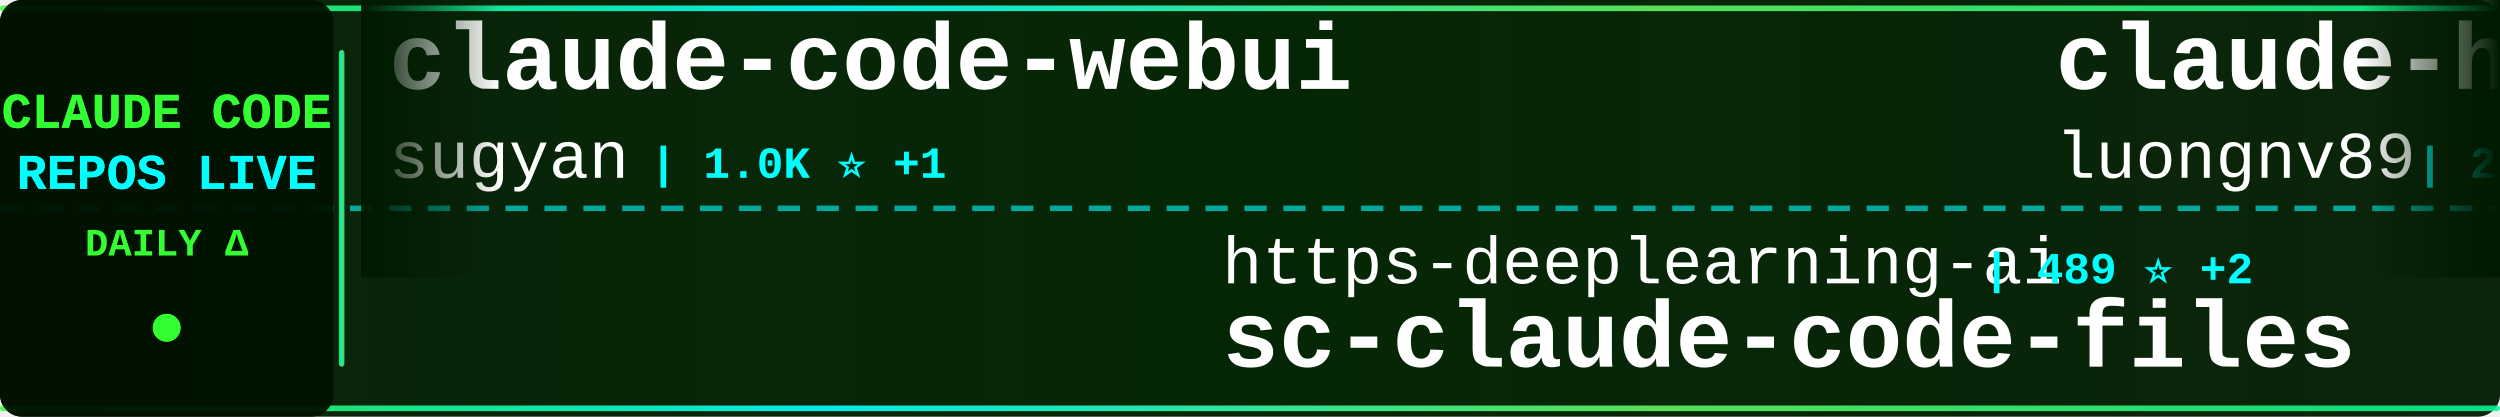
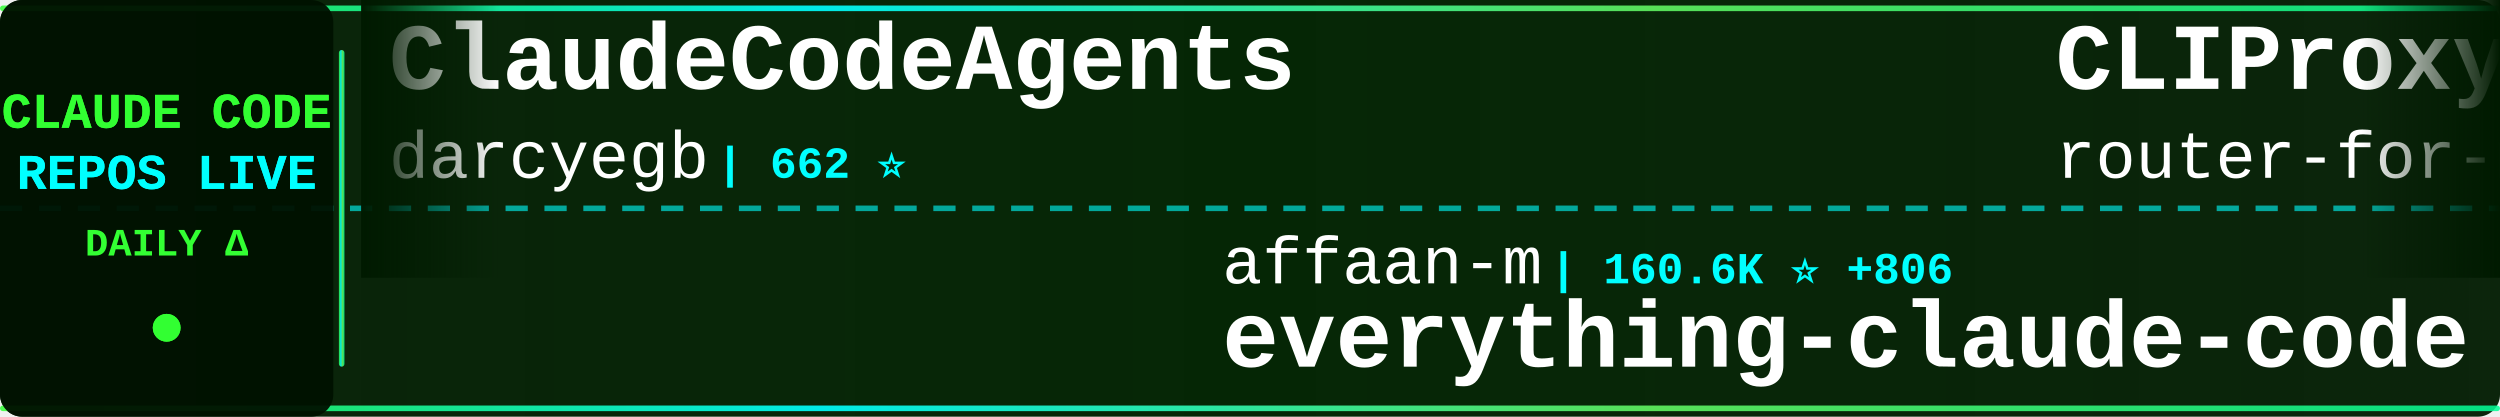
<svg xmlns="http://www.w3.org/2000/svg" width="900" height="150">
  <defs>
    <linearGradient id="tickerBg" x1="0%" y1="0%" x2="100%" y2="0%">
      <stop offset="0%" style="stop-color:#001a00;stop-opacity:0.95" />
      <stop offset="50%" style="stop-color:#002200;stop-opacity:0.98" />
      <stop offset="100%" style="stop-color:#001a00;stop-opacity:0.95" />
    </linearGradient>
    <linearGradient id="borderGrad" x1="0%" y1="0%" x2="100%" y2="0%">
      <stop offset="0%" style="stop-color:#33ff33;stop-opacity:0.85">
        <animate attributeName="stop-opacity" values="0.85;1;0.85" dur="2s" repeatCount="indefinite" />
      </stop>
      <stop offset="33%" style="stop-color:#00ffff;stop-opacity:0.9">
        <animate attributeName="stop-opacity" values="0.9;1;0.9" dur="2.2s" repeatCount="indefinite" />
      </stop>
      <stop offset="66%" style="stop-color:#66ff66;stop-opacity:0.85">
        <animate attributeName="stop-opacity" values="0.85;1;0.85" dur="1.8s" repeatCount="indefinite" />
      </stop>
      <stop offset="100%" style="stop-color:#00ff99;stop-opacity:0.85">
        <animate attributeName="stop-opacity" values="0.85;1;0.85" dur="2s" repeatCount="indefinite" />
      </stop>
    </linearGradient>
    <filter id="textGlow">
      <feGaussianBlur stdDeviation="0.1" result="coloredBlur" />
      <feMerge>
        <feMergeNode in="coloredBlur" />
        <feMergeNode in="SourceGraphic" />
      </feMerge>
    </filter>
    <filter id="metricGlow">
      <feGaussianBlur stdDeviation="0.2" result="coloredBlur" />
      <feMerge>
        <feMergeNode in="coloredBlur" />
        <feMergeNode in="SourceGraphic" />
      </feMerge>
    </filter>
    <linearGradient id="leftFade" x1="0%" y1="0%" x2="100%" y2="0%">
      <stop offset="0%" style="stop-color:#001a00;stop-opacity:1" />
      <stop offset="100%" style="stop-color:#001a00;stop-opacity:0" />
    </linearGradient>
    <linearGradient id="rightFade" x1="0%" y1="0%" x2="100%" y2="0%">
      <stop offset="0%" style="stop-color:#001a00;stop-opacity:0" />
      <stop offset="100%" style="stop-color:#001a00;stop-opacity:1" />
    </linearGradient>
  </defs>
  <rect width="900" height="150" fill="url(#tickerBg)" rx="8" />
  <rect x="0" y="2" width="900" height="2" fill="url(#borderGrad)" rx="1" />
  <rect x="0" y="146" width="900" height="2" fill="url(#borderGrad)" rx="1" />
  <line x1="0" y1="75" x2="900" y2="75" stroke="#00ffff" stroke-width="2" stroke-dasharray="8 6" opacity="0.6" />
  <rect x="0" y="0" width="120" height="150" fill="#001100" opacity="0.95" rx="8" />
  <text x="60" y="46" font-family="'Courier New', monospace" font-size="18" font-weight="bold" fill="#33ff33" text-anchor="middle" filter="url(#textGlow)">
    CLAUDE CODE
  </text>
  <text x="60" y="68" font-family="'Courier New', monospace" font-size="18" font-weight="bold" fill="#00ffff" text-anchor="middle" filter="url(#textGlow)">
    REPOS LIVE
  </text>
  <text x="60" y="92" font-family="'Courier New', monospace" font-size="14" font-weight="bold" fill="#33ff33" text-anchor="middle">
    DAILY Δ
  </text>
  <circle cx="60" cy="118" r="5" fill="#33ff33" filter="url(#metricGlow)">
    <animate attributeName="r" values="4;6;4" dur="1.5s" repeatCount="indefinite" />
    <animate attributeName="opacity" values="0.6;1;0.6" dur="1.5s" repeatCount="indefinite" />
  </circle>
  <rect x="122" y="18" width="2" height="114" fill="url(#borderGrad)" rx="1" />
  <clipPath id="tickerClip">
    <rect x="130" y="0" width="770" height="150" />
  </clipPath>
  <g clip-path="url(#tickerClip)">
    <g id="tickerItems">
      <animateTransform attributeName="transform" attributeType="XML" type="translate" from="0 0" to="-3000 0" dur="54s" repeatCount="indefinite" />
      <g transform="translate(0, 0)">
-         <text x="140" y="32" font-family="'Courier New', monospace" font-size="34" font-weight="bold" fill="#ffffff">claude-code-webui</text>
-         <text x="140" y="64" font-family="'Courier New', monospace" font-size="24" font-weight="normal" fill="#ffffff" opacity="1.0">sugyan</text>
-         <text x="234" y="64" font-family="'Courier New', monospace" font-size="16" font-weight="bold" fill="#00ffff"> | 1.0K ⭐ +1</text>
+         <text x="140" y="32" font-family="'Courier New', monospace" font-size="34" font-weight="bold" fill="#ffffff">ClaudeCodeAgents</text>
+         <text x="140" y="64" font-family="'Courier New', monospace" font-size="24" font-weight="normal" fill="#ffffff" opacity="1.0">darcyegb</text>
+         <text x="258" y="64" font-family="'Courier New', monospace" font-size="16" font-weight="bold" fill="#00ffff"> | 662 ⭐</text>
      </g>
      <g transform="translate(300, 0)">
-         <text x="140" y="102" font-family="'Courier New', monospace" font-size="24" font-weight="normal" fill="#ffffff" opacity="1.0">https-deeplearning-ai</text>
-         <text x="414" y="102" font-family="'Courier New', monospace" font-size="16" font-weight="bold" fill="#00ffff"> | 489 ⭐ +2</text>
-         <text x="140" y="132" font-family="'Courier New', monospace" font-size="34" font-weight="bold" fill="#ffffff">sc-claude-code-files</text>
+         <text x="140" y="102" font-family="'Courier New', monospace" font-size="24" font-weight="normal" fill="#ffffff" opacity="1.0">affaan-m</text>
+         <text x="258" y="102" font-family="'Courier New', monospace" font-size="16" font-weight="bold" fill="#00ffff"> | 160.6K ⭐ +806</text>
+         <text x="140" y="132" font-family="'Courier New', monospace" font-size="34" font-weight="bold" fill="#ffffff">everything-claude-code</text>
      </g>
      <g transform="translate(600, 0)">
-         <text x="140" y="32" font-family="'Courier New', monospace" font-size="34" font-weight="bold" fill="#ffffff">claude-howto</text>
-         <text x="140" y="64" font-family="'Courier New', monospace" font-size="24" font-weight="normal" fill="#ffffff" opacity="1.0">luongnv89</text>
-         <text x="270" y="64" font-family="'Courier New', monospace" font-size="16" font-weight="bold" fill="#00ffff"> | 27.5K ⭐ +171</text>
+         <text x="140" y="32" font-family="'Courier New', monospace" font-size="34" font-weight="bold" fill="#ffffff">CLIProxyAPI</text>
+         <text x="140" y="64" font-family="'Courier New', monospace" font-size="24" font-weight="normal" fill="#ffffff" opacity="1.0">router-for-me</text>
+         <text x="318" y="64" font-family="'Courier New', monospace" font-size="16" font-weight="bold" fill="#00ffff"> | 27.1K ⭐ +173</text>
      </g>
      <g transform="translate(900, 0)">
-         <text x="140" y="102" font-family="'Courier New', monospace" font-size="24" font-weight="normal" fill="#ffffff" opacity="1.0">claude-code-best</text>
-         <text x="354" y="102" font-family="'Courier New', monospace" font-size="16" font-weight="bold" fill="#00ffff"> | 16.2K ⭐ +75</text>
-         <text x="140" y="132" font-family="'Courier New', monospace" font-size="34" font-weight="bold" fill="#ffffff">claude-code</text>
+         <text x="140" y="102" font-family="'Courier New', monospace" font-size="24" font-weight="normal" fill="#ffffff" opacity="1.0">Yeachan-Heo</text>
+         <text x="294" y="102" font-family="'Courier New', monospace" font-size="16" font-weight="bold" fill="#00ffff"> | 29.9K ⭐ +190</text>
+         <text x="140" y="132" font-family="'Courier New', monospace" font-size="34" font-weight="bold" fill="#ffffff">oh-my-claudecode</text>
      </g>
      <g transform="translate(1200, 0)">
-         <text x="140" y="32" font-family="'Courier New', monospace" font-size="34" font-weight="bold" fill="#ffffff">claude-code-rev</text>
-         <text x="140" y="64" font-family="'Courier New', monospace" font-size="24" font-weight="normal" fill="#ffffff" opacity="1.0">oboard</text>
-         <text x="234" y="64" font-family="'Courier New', monospace" font-size="16" font-weight="bold" fill="#00ffff"> | 3.0K ⭐ +17</text>
+         <text x="140" y="32" font-family="'Courier New', monospace" font-size="34" font-weight="bold" fill="#ffffff">claude-code-my-workflow</text>
+         <text x="140" y="64" font-family="'Courier New', monospace" font-size="24" font-weight="normal" fill="#ffffff" opacity="1.0">pedrohcgs</text>
+         <text x="270" y="64" font-family="'Courier New', monospace" font-size="16" font-weight="bold" fill="#00ffff"> | 943 ⭐ +8</text>
      </g>
      <g transform="translate(1500, 0)">
-         <text x="140" y="102" font-family="'Courier New', monospace" font-size="24" font-weight="normal" fill="#ffffff" opacity="1.0">alirezarezvani</text>
-         <text x="330" y="102" font-family="'Courier New', monospace" font-size="16" font-weight="bold" fill="#00ffff"> | 11.8K ⭐ +181</text>
-         <text x="140" y="132" font-family="'Courier New', monospace" font-size="34" font-weight="bold" fill="#ffffff">claude-skills</text>
+         <text x="140" y="102" font-family="'Courier New', monospace" font-size="24" font-weight="normal" fill="#ffffff" opacity="1.0">fazxes</text>
+         <text x="234" y="102" font-family="'Courier New', monospace" font-size="16" font-weight="bold" fill="#00ffff"> | 207 ⭐</text>
+         <text x="140" y="132" font-family="'Courier New', monospace" font-size="34" font-weight="bold" fill="#ffffff">Claude-code</text>
      </g>
      <g transform="translate(1800, 0)">
-         <text x="140" y="32" font-family="'Courier New', monospace" font-size="34" font-weight="bold" fill="#ffffff">claude-code-my-workflow</text>
-         <text x="140" y="64" font-family="'Courier New', monospace" font-size="24" font-weight="normal" fill="#ffffff" opacity="1.0">pedrohcgs</text>
-         <text x="270" y="64" font-family="'Courier New', monospace" font-size="16" font-weight="bold" fill="#00ffff"> | 943 ⭐ +11</text>
+         <text x="140" y="32" font-family="'Courier New', monospace" font-size="34" font-weight="bold" fill="#ffffff">Claude-Code-x-OpenClaw-G...</text>
+         <text x="140" y="64" font-family="'Courier New', monospace" font-size="24" font-weight="normal" fill="#ffffff" opacity="1.0">KimYx0207</text>
+         <text x="270" y="64" font-family="'Courier New', monospace" font-size="16" font-weight="bold" fill="#00ffff"> | 3.4K ⭐ +15</text>
      </g>
      <g transform="translate(2100, 0)">
-         <text x="140" y="102" font-family="'Courier New', monospace" font-size="24" font-weight="normal" fill="#ffffff" opacity="1.0">OneRedOak</text>
-         <text x="270" y="102" font-family="'Courier New', monospace" font-size="16" font-weight="bold" fill="#00ffff"> | 3.8K ⭐</text>
-         <text x="140" y="132" font-family="'Courier New', monospace" font-size="34" font-weight="bold" fill="#ffffff">claude-code-workflows</text>
+         <text x="140" y="102" font-family="'Courier New', monospace" font-size="24" font-weight="normal" fill="#ffffff" opacity="1.0">zstmfhy</text>
+         <text x="246" y="102" font-family="'Courier New', monospace" font-size="16" font-weight="bold" fill="#00ffff"> | 192 ⭐</text>
+         <text x="140" y="132" font-family="'Courier New', monospace" font-size="34" font-weight="bold" fill="#ffffff">Claude-code</text>
      </g>
      <g transform="translate(2400, 0)">
-         <text x="140" y="32" font-family="'Courier New', monospace" font-size="34" font-weight="bold" fill="#ffffff">claude-code</text>
-         <text x="140" y="64" font-family="'Courier New', monospace" font-size="24" font-weight="normal" fill="#ffffff" opacity="1.0">tanbiralam</text>
-         <text x="282" y="64" font-family="'Courier New', monospace" font-size="16" font-weight="bold" fill="#00ffff"> | 1.5K ⭐ +9</text>
+         <text x="140" y="32" font-family="'Courier New', monospace" font-size="34" font-weight="bold" fill="#ffffff">andrej-karpathy-skills</text>
+         <text x="140" y="64" font-family="'Courier New', monospace" font-size="24" font-weight="normal" fill="#ffffff" opacity="1.0">multica-ai</text>
+         <text x="282" y="64" font-family="'Courier New', monospace" font-size="16" font-weight="bold" fill="#00ffff"> | 58.9K ⭐ +3.4K</text>
      </g>
      <g transform="translate(2700, 0)">
-         <text x="140" y="102" font-family="'Courier New', monospace" font-size="24" font-weight="normal" fill="#ffffff" opacity="1.0">Alishahryar1</text>
-         <text x="306" y="102" font-family="'Courier New', monospace" font-size="16" font-weight="bold" fill="#00ffff"> | 2.0K ⭐ +17</text>
-         <text x="140" y="132" font-family="'Courier New', monospace" font-size="34" font-weight="bold" fill="#ffffff">free-claude-code</text>
+         <text x="140" y="102" font-family="'Courier New', monospace" font-size="24" font-weight="normal" fill="#ffffff" opacity="1.0">nicedreamzapp</text>
+         <text x="318" y="102" font-family="'Courier New', monospace" font-size="16" font-weight="bold" fill="#00ffff"> | 1.4K ⭐ +318</text>
+         <text x="140" y="132" font-family="'Courier New', monospace" font-size="34" font-weight="bold" fill="#ffffff">claude-code-local</text>
      </g>
      <g transform="translate(3000, 0)">
-         <text x="140" y="32" font-family="'Courier New', monospace" font-size="34" font-weight="bold" fill="#ffffff">claude-code-webui</text>
-         <text x="140" y="64" font-family="'Courier New', monospace" font-size="24" font-weight="normal" fill="#ffffff" opacity="1.0">sugyan</text>
-         <text x="234" y="64" font-family="'Courier New', monospace" font-size="16" font-weight="bold" fill="#00ffff"> | 1.0K ⭐ +1</text>
+         <text x="140" y="32" font-family="'Courier New', monospace" font-size="34" font-weight="bold" fill="#ffffff">ClaudeCodeAgents</text>
+         <text x="140" y="64" font-family="'Courier New', monospace" font-size="24" font-weight="normal" fill="#ffffff" opacity="1.0">darcyegb</text>
+         <text x="258" y="64" font-family="'Courier New', monospace" font-size="16" font-weight="bold" fill="#00ffff"> | 662 ⭐</text>
      </g>
      <g transform="translate(3300, 0)">
-         <text x="140" y="102" font-family="'Courier New', monospace" font-size="24" font-weight="normal" fill="#ffffff" opacity="1.0">https-deeplearning-ai</text>
-         <text x="414" y="102" font-family="'Courier New', monospace" font-size="16" font-weight="bold" fill="#00ffff"> | 489 ⭐ +2</text>
-         <text x="140" y="132" font-family="'Courier New', monospace" font-size="34" font-weight="bold" fill="#ffffff">sc-claude-code-files</text>
+         <text x="140" y="102" font-family="'Courier New', monospace" font-size="24" font-weight="normal" fill="#ffffff" opacity="1.0">affaan-m</text>
+         <text x="258" y="102" font-family="'Courier New', monospace" font-size="16" font-weight="bold" fill="#00ffff"> | 160.6K ⭐ +806</text>
+         <text x="140" y="132" font-family="'Courier New', monospace" font-size="34" font-weight="bold" fill="#ffffff">everything-claude-code</text>
      </g>
      <g transform="translate(3600, 0)">
-         <text x="140" y="32" font-family="'Courier New', monospace" font-size="34" font-weight="bold" fill="#ffffff">claude-howto</text>
-         <text x="140" y="64" font-family="'Courier New', monospace" font-size="24" font-weight="normal" fill="#ffffff" opacity="1.0">luongnv89</text>
-         <text x="270" y="64" font-family="'Courier New', monospace" font-size="16" font-weight="bold" fill="#00ffff"> | 27.5K ⭐ +171</text>
+         <text x="140" y="32" font-family="'Courier New', monospace" font-size="34" font-weight="bold" fill="#ffffff">CLIProxyAPI</text>
+         <text x="140" y="64" font-family="'Courier New', monospace" font-size="24" font-weight="normal" fill="#ffffff" opacity="1.0">router-for-me</text>
+         <text x="318" y="64" font-family="'Courier New', monospace" font-size="16" font-weight="bold" fill="#00ffff"> | 27.1K ⭐ +173</text>
      </g>
      <g transform="translate(3900, 0)">
-         <text x="140" y="102" font-family="'Courier New', monospace" font-size="24" font-weight="normal" fill="#ffffff" opacity="1.0">claude-code-best</text>
-         <text x="354" y="102" font-family="'Courier New', monospace" font-size="16" font-weight="bold" fill="#00ffff"> | 16.2K ⭐ +75</text>
-         <text x="140" y="132" font-family="'Courier New', monospace" font-size="34" font-weight="bold" fill="#ffffff">claude-code</text>
+         <text x="140" y="102" font-family="'Courier New', monospace" font-size="24" font-weight="normal" fill="#ffffff" opacity="1.0">Yeachan-Heo</text>
+         <text x="294" y="102" font-family="'Courier New', monospace" font-size="16" font-weight="bold" fill="#00ffff"> | 29.9K ⭐ +190</text>
+         <text x="140" y="132" font-family="'Courier New', monospace" font-size="34" font-weight="bold" fill="#ffffff">oh-my-claudecode</text>
      </g>
    </g>
  </g>
  <rect x="130" y="0" width="50" height="100" fill="url(#leftFade)" />
  <rect x="850" y="0" width="50" height="100" fill="url(#rightFade)" />
</svg>
